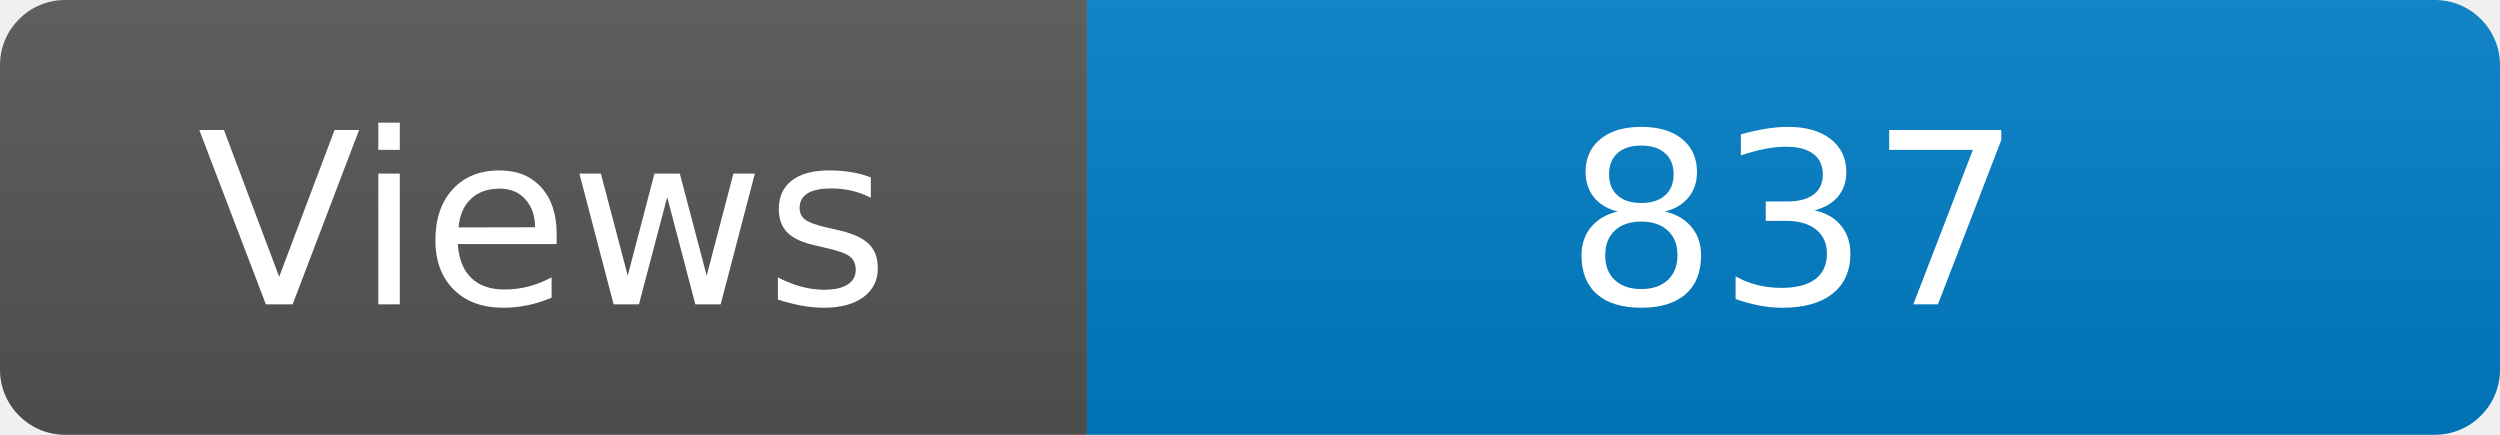
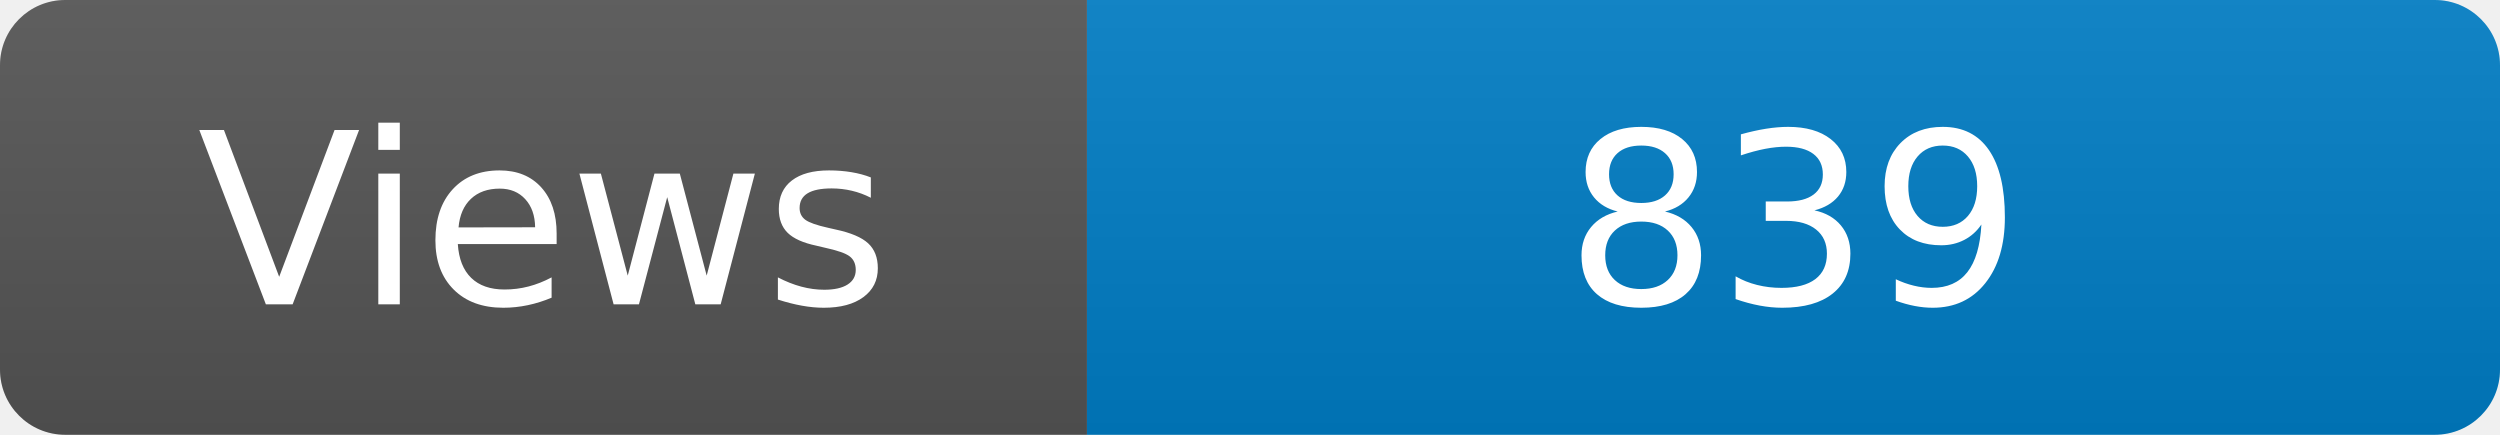
<svg xmlns="http://www.w3.org/2000/svg" width="115" height="20" role="img" aria-label="Maintained?: yes">
  <linearGradient id="s" x2="0" y2="100%">
    <stop offset="0" stop-color="#bbb" stop-opacity=".1" />
    <stop offset="1" stop-opacity=".1" />
  </linearGradient>
  <clipPath id="r">
    <rect width="115" height="20" rx="3" fill="#fff" />
  </clipPath>
  <g clip-path="url(#r)">
    <rect width="50" height="20" fill="#555" />
    <rect x="50" width="160" height="20" fill="#007ec6" />
    <rect width="115" height="20" fill="url(#s)" />
  </g>
  <g fill="#fff" text-anchor="middle" font-family="Verdana,Geneva,DejaVu Sans,sans-serif" font-size="110">
    <text x="250" y="140" transform="scale(.1)" fill="#fff">Views</text>
-     <text x="825" y="140" transform="scale(.1)" fill="#fff">837</text>
+     <text x="825" y="140" transform="scale(.1)" fill="#fff">839</text>
  </g>
</svg>
